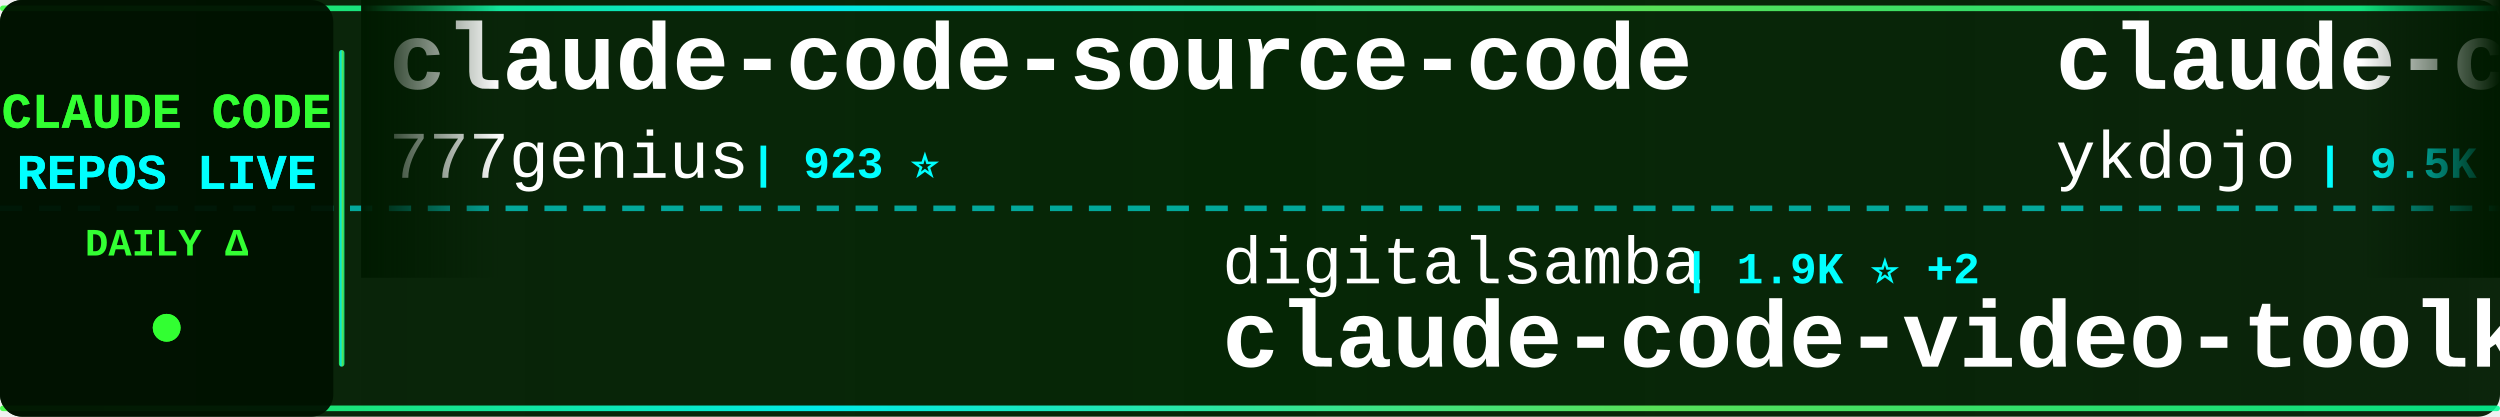
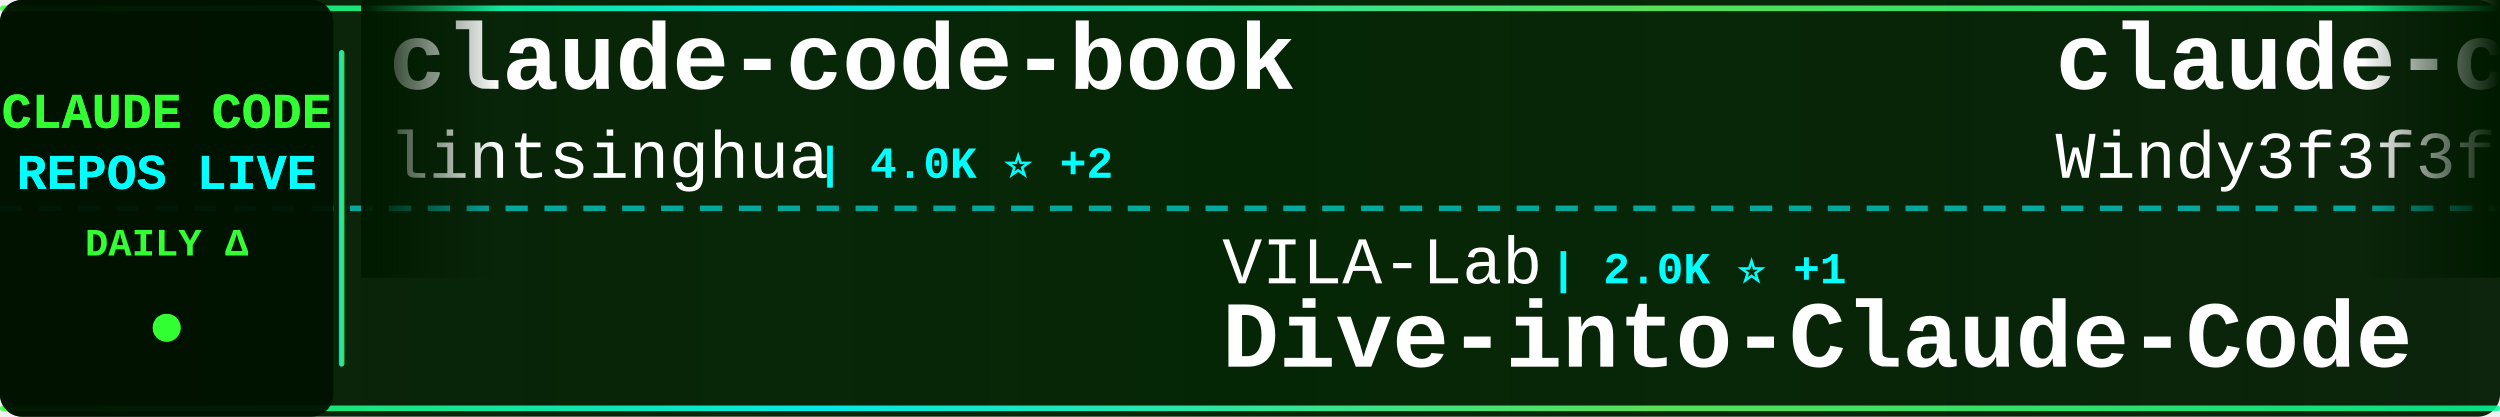
<svg xmlns="http://www.w3.org/2000/svg" width="900" height="150">
  <defs>
    <linearGradient id="tickerBg" x1="0%" y1="0%" x2="100%" y2="0%">
      <stop offset="0%" style="stop-color:#001a00;stop-opacity:0.95" />
      <stop offset="50%" style="stop-color:#002200;stop-opacity:0.98" />
      <stop offset="100%" style="stop-color:#001a00;stop-opacity:0.95" />
    </linearGradient>
    <linearGradient id="borderGrad" x1="0%" y1="0%" x2="100%" y2="0%">
      <stop offset="0%" style="stop-color:#33ff33;stop-opacity:0.85">
        <animate attributeName="stop-opacity" values="0.85;1;0.85" dur="2s" repeatCount="indefinite" />
      </stop>
      <stop offset="33%" style="stop-color:#00ffff;stop-opacity:0.9">
        <animate attributeName="stop-opacity" values="0.9;1;0.9" dur="2.2s" repeatCount="indefinite" />
      </stop>
      <stop offset="66%" style="stop-color:#66ff66;stop-opacity:0.85">
        <animate attributeName="stop-opacity" values="0.85;1;0.85" dur="1.8s" repeatCount="indefinite" />
      </stop>
      <stop offset="100%" style="stop-color:#00ff99;stop-opacity:0.85">
        <animate attributeName="stop-opacity" values="0.85;1;0.85" dur="2s" repeatCount="indefinite" />
      </stop>
    </linearGradient>
    <filter id="textGlow">
      <feGaussianBlur stdDeviation="0.1" result="coloredBlur" />
      <feMerge>
        <feMergeNode in="coloredBlur" />
        <feMergeNode in="SourceGraphic" />
      </feMerge>
    </filter>
    <filter id="metricGlow">
      <feGaussianBlur stdDeviation="0.2" result="coloredBlur" />
      <feMerge>
        <feMergeNode in="coloredBlur" />
        <feMergeNode in="SourceGraphic" />
      </feMerge>
    </filter>
    <linearGradient id="leftFade" x1="0%" y1="0%" x2="100%" y2="0%">
      <stop offset="0%" style="stop-color:#001a00;stop-opacity:1" />
      <stop offset="100%" style="stop-color:#001a00;stop-opacity:0" />
    </linearGradient>
    <linearGradient id="rightFade" x1="0%" y1="0%" x2="100%" y2="0%">
      <stop offset="0%" style="stop-color:#001a00;stop-opacity:0" />
      <stop offset="100%" style="stop-color:#001a00;stop-opacity:1" />
    </linearGradient>
  </defs>
  <rect width="900" height="150" fill="url(#tickerBg)" rx="8" />
  <rect x="0" y="2" width="900" height="2" fill="url(#borderGrad)" rx="1" />
  <rect x="0" y="146" width="900" height="2" fill="url(#borderGrad)" rx="1" />
  <line x1="0" y1="75" x2="900" y2="75" stroke="#00ffff" stroke-width="2" stroke-dasharray="8 6" opacity="0.6" />
  <rect x="0" y="0" width="120" height="150" fill="#001100" opacity="0.95" rx="8" />
  <text x="60" y="46" font-family="'Courier New', monospace" font-size="18" font-weight="bold" fill="#33ff33" text-anchor="middle" filter="url(#textGlow)">
    CLAUDE CODE
  </text>
  <text x="60" y="68" font-family="'Courier New', monospace" font-size="18" font-weight="bold" fill="#00ffff" text-anchor="middle" filter="url(#textGlow)">
    REPOS LIVE
  </text>
  <text x="60" y="92" font-family="'Courier New', monospace" font-size="14" font-weight="bold" fill="#33ff33" text-anchor="middle">
    DAILY Δ
  </text>
  <circle cx="60" cy="118" r="5" fill="#33ff33" filter="url(#metricGlow)">
    <animate attributeName="r" values="4;6;4" dur="1.5s" repeatCount="indefinite" />
    <animate attributeName="opacity" values="0.6;1;0.6" dur="1.5s" repeatCount="indefinite" />
  </circle>
  <rect x="122" y="18" width="2" height="114" fill="url(#borderGrad)" rx="1" />
  <clipPath id="tickerClip">
    <rect x="130" y="0" width="770" height="150" />
  </clipPath>
  <g clip-path="url(#tickerClip)">
    <g id="tickerItems">
      <animateTransform attributeName="transform" attributeType="XML" type="translate" from="0 0" to="-3000 0" dur="54s" repeatCount="indefinite" />
      <g transform="translate(0, 0)">
-         <text x="140" y="32" font-family="'Courier New', monospace" font-size="34" font-weight="bold" fill="#ffffff">claude-code-source-code</text>
-         <text x="140" y="64" font-family="'Courier New', monospace" font-size="24" font-weight="normal" fill="#ffffff" opacity="1.0">777genius</text>
-         <text x="270" y="64" font-family="'Courier New', monospace" font-size="16" font-weight="bold" fill="#00ffff"> | 923 ⭐</text>
+         <text x="140" y="32" font-family="'Courier New', monospace" font-size="34" font-weight="bold" fill="#ffffff">claude-code-book</text>
+         <text x="140" y="64" font-family="'Courier New', monospace" font-size="24" font-weight="normal" fill="#ffffff" opacity="1.0">lintsinghua</text>
+         <text x="294" y="64" font-family="'Courier New', monospace" font-size="16" font-weight="bold" fill="#00ffff"> | 4.0K ⭐ +2</text>
      </g>
      <g transform="translate(300, 0)">
-         <text x="140" y="102" font-family="'Courier New', monospace" font-size="24" font-weight="normal" fill="#ffffff" opacity="1.0">digitalsamba</text>
-         <text x="306" y="102" font-family="'Courier New', monospace" font-size="16" font-weight="bold" fill="#00ffff"> | 1.9K ⭐ +2</text>
-         <text x="140" y="132" font-family="'Courier New', monospace" font-size="34" font-weight="bold" fill="#ffffff">claude-code-video-toolki...</text>
+         <text x="140" y="102" font-family="'Courier New', monospace" font-size="24" font-weight="normal" fill="#ffffff" opacity="1.0">VILA-Lab</text>
+         <text x="258" y="102" font-family="'Courier New', monospace" font-size="16" font-weight="bold" fill="#00ffff"> | 2.0K ⭐ +1</text>
+         <text x="140" y="132" font-family="'Courier New', monospace" font-size="34" font-weight="bold" fill="#ffffff">Dive-into-Claude-Code</text>
      </g>
      <g transform="translate(600, 0)">
-         <text x="140" y="32" font-family="'Courier New', monospace" font-size="34" font-weight="bold" fill="#ffffff">claude-code-tips</text>
-         <text x="140" y="64" font-family="'Courier New', monospace" font-size="24" font-weight="normal" fill="#ffffff" opacity="1.0">ykdojo</text>
-         <text x="234" y="64" font-family="'Courier New', monospace" font-size="16" font-weight="bold" fill="#00ffff"> | 9.5K ⭐ +1</text>
+         <text x="140" y="32" font-family="'Courier New', monospace" font-size="34" font-weight="bold" fill="#ffffff">claude-code-from-scratch</text>
+         <text x="140" y="64" font-family="'Courier New', monospace" font-size="24" font-weight="normal" fill="#ffffff" opacity="1.0">Windy3f3f3f3f</text>
+         <text x="318" y="64" font-family="'Courier New', monospace" font-size="16" font-weight="bold" fill="#00ffff"> | 2.5K ⭐</text>
      </g>
      <g transform="translate(900, 0)">
-         <text x="140" y="102" font-family="'Courier New', monospace" font-size="24" font-weight="normal" fill="#ffffff" opacity="1.0">Maciek-roboblog</text>
-         <text x="342" y="102" font-family="'Courier New', monospace" font-size="16" font-weight="bold" fill="#00ffff"> | 8.6K ⭐ +4</text>
-         <text x="140" y="132" font-family="'Courier New', monospace" font-size="34" font-weight="bold" fill="#ffffff">Claude-Code-Usage-Monito...</text>
+         <text x="140" y="102" font-family="'Courier New', monospace" font-size="24" font-weight="normal" fill="#ffffff" opacity="1.0">huangjia2019</text>
+         <text x="306" y="102" font-family="'Courier New', monospace" font-size="16" font-weight="bold" fill="#00ffff"> | 1.0K ⭐</text>
+         <text x="140" y="132" font-family="'Courier New', monospace" font-size="34" font-weight="bold" fill="#ffffff">claude-code-engineering</text>
      </g>
      <g transform="translate(1200, 0)">
-         <text x="140" y="32" font-family="'Courier New', monospace" font-size="34" font-weight="bold" fill="#ffffff">claude-code-local</text>
-         <text x="140" y="64" font-family="'Courier New', monospace" font-size="24" font-weight="normal" fill="#ffffff" opacity="1.0">nicedreamzapp</text>
-         <text x="318" y="64" font-family="'Courier New', monospace" font-size="16" font-weight="bold" fill="#00ffff"> | 3.0K ⭐</text>
-       </g>
-       <g transform="translate(1500, 0)">
-         <text x="140" y="102" font-family="'Courier New', monospace" font-size="24" font-weight="normal" fill="#ffffff" opacity="1.0">anthropics</text>
-         <text x="282" y="102" font-family="'Courier New', monospace" font-size="16" font-weight="bold" fill="#00ffff"> | 165.3K ⭐ +27</text>
-         <text x="140" y="132" font-family="'Courier New', monospace" font-size="34" font-weight="bold" fill="#ffffff">skills</text>
-       </g>
-       <g transform="translate(1800, 0)">
        <text x="140" y="32" font-family="'Courier New', monospace" font-size="34" font-weight="bold" fill="#ffffff">claude-code-workflows</text>
        <text x="140" y="64" font-family="'Courier New', monospace" font-size="24" font-weight="normal" fill="#ffffff" opacity="1.0">OneRedOak</text>
        <text x="270" y="64" font-family="'Courier New', monospace" font-size="16" font-weight="bold" fill="#00ffff"> | 3.9K ⭐</text>
      </g>
+       <g transform="translate(1500, 0)">
+         <text x="140" y="102" font-family="'Courier New', monospace" font-size="24" font-weight="normal" fill="#ffffff" opacity="1.0">Chachamaru127</text>
+         <text x="318" y="102" font-family="'Courier New', monospace" font-size="16" font-weight="bold" fill="#00ffff"> | 3.0K ⭐</text>
+         <text x="140" y="132" font-family="'Courier New', monospace" font-size="34" font-weight="bold" fill="#ffffff">claude-code-harness</text>
+       </g>
+       <g transform="translate(1800, 0)">
+         <text x="140" y="32" font-family="'Courier New', monospace" font-size="34" font-weight="bold" fill="#ffffff">awesome-claude-code-suba...</text>
+         <text x="140" y="64" font-family="'Courier New', monospace" font-size="24" font-weight="normal" fill="#ffffff" opacity="1.0">VoltAgent</text>
+         <text x="270" y="64" font-family="'Courier New', monospace" font-size="16" font-weight="bold" fill="#00ffff"> | 23.9K ⭐ +11</text>
+       </g>
      <g transform="translate(2100, 0)">
-         <text x="140" y="102" font-family="'Courier New', monospace" font-size="24" font-weight="normal" fill="#ffffff" opacity="1.0">ghuntley</text>
-         <text x="258" y="102" font-family="'Courier New', monospace" font-size="16" font-weight="bold" fill="#00ffff"> | 987 ⭐</text>
-         <text x="140" y="132" font-family="'Courier New', monospace" font-size="34" font-weight="bold" fill="#ffffff">claude-code-source-code-...</text>
+         <text x="140" y="102" font-family="'Courier New', monospace" font-size="24" font-weight="normal" fill="#ffffff" opacity="1.0">luyao618</text>
+         <text x="258" y="102" font-family="'Courier New', monospace" font-size="16" font-weight="bold" fill="#00ffff"> | 1.6K ⭐ +2</text>
+         <text x="140" y="132" font-family="'Courier New', monospace" font-size="34" font-weight="bold" fill="#ffffff">Claude-Code-Source-Study</text>
      </g>
      <g transform="translate(2400, 0)">
-         <text x="140" y="32" font-family="'Courier New', monospace" font-size="34" font-weight="bold" fill="#ffffff">Claude-code</text>
-         <text x="140" y="64" font-family="'Courier New', monospace" font-size="24" font-weight="normal" fill="#ffffff" opacity="1.0">fazxes</text>
-         <text x="234" y="64" font-family="'Courier New', monospace" font-size="16" font-weight="bold" fill="#00ffff"> | 227 ⭐</text>
+         <text x="140" y="32" font-family="'Courier New', monospace" font-size="34" font-weight="bold" fill="#ffffff">andrej-karpathy-skills</text>
+         <text x="140" y="64" font-family="'Courier New', monospace" font-size="24" font-weight="normal" fill="#ffffff" opacity="1.0">multica-ai</text>
+         <text x="282" y="64" font-family="'Courier New', monospace" font-size="16" font-weight="bold" fill="#00ffff"> | 198.0K ⭐ +50</text>
      </g>
      <g transform="translate(2700, 0)">
-         <text x="140" y="102" font-family="'Courier New', monospace" font-size="24" font-weight="normal" fill="#ffffff" opacity="1.0">davila7</text>
-         <text x="246" y="102" font-family="'Courier New', monospace" font-size="16" font-weight="bold" fill="#00ffff"> | 30.0K ⭐ +3</text>
-         <text x="140" y="132" font-family="'Courier New', monospace" font-size="34" font-weight="bold" fill="#ffffff">claude-code-templates</text>
+         <text x="140" y="102" font-family="'Courier New', monospace" font-size="24" font-weight="normal" fill="#ffffff" opacity="1.0">shareAI-lab</text>
+         <text x="294" y="102" font-family="'Courier New', monospace" font-size="16" font-weight="bold" fill="#00ffff"> | 72.8K ⭐ +19</text>
+         <text x="140" y="132" font-family="'Courier New', monospace" font-size="34" font-weight="bold" fill="#ffffff">learn-claude-code</text>
      </g>
      <g transform="translate(3000, 0)">
-         <text x="140" y="32" font-family="'Courier New', monospace" font-size="34" font-weight="bold" fill="#ffffff">claude-code-source-code</text>
-         <text x="140" y="64" font-family="'Courier New', monospace" font-size="24" font-weight="normal" fill="#ffffff" opacity="1.0">777genius</text>
-         <text x="270" y="64" font-family="'Courier New', monospace" font-size="16" font-weight="bold" fill="#00ffff"> | 923 ⭐</text>
+         <text x="140" y="32" font-family="'Courier New', monospace" font-size="34" font-weight="bold" fill="#ffffff">claude-code-book</text>
+         <text x="140" y="64" font-family="'Courier New', monospace" font-size="24" font-weight="normal" fill="#ffffff" opacity="1.0">lintsinghua</text>
+         <text x="294" y="64" font-family="'Courier New', monospace" font-size="16" font-weight="bold" fill="#00ffff"> | 4.0K ⭐ +2</text>
      </g>
      <g transform="translate(3300, 0)">
-         <text x="140" y="102" font-family="'Courier New', monospace" font-size="24" font-weight="normal" fill="#ffffff" opacity="1.0">digitalsamba</text>
-         <text x="306" y="102" font-family="'Courier New', monospace" font-size="16" font-weight="bold" fill="#00ffff"> | 1.9K ⭐ +2</text>
-         <text x="140" y="132" font-family="'Courier New', monospace" font-size="34" font-weight="bold" fill="#ffffff">claude-code-video-toolki...</text>
+         <text x="140" y="102" font-family="'Courier New', monospace" font-size="24" font-weight="normal" fill="#ffffff" opacity="1.0">VILA-Lab</text>
+         <text x="258" y="102" font-family="'Courier New', monospace" font-size="16" font-weight="bold" fill="#00ffff"> | 2.0K ⭐ +1</text>
+         <text x="140" y="132" font-family="'Courier New', monospace" font-size="34" font-weight="bold" fill="#ffffff">Dive-into-Claude-Code</text>
      </g>
      <g transform="translate(3600, 0)">
-         <text x="140" y="32" font-family="'Courier New', monospace" font-size="34" font-weight="bold" fill="#ffffff">claude-code-tips</text>
-         <text x="140" y="64" font-family="'Courier New', monospace" font-size="24" font-weight="normal" fill="#ffffff" opacity="1.0">ykdojo</text>
-         <text x="234" y="64" font-family="'Courier New', monospace" font-size="16" font-weight="bold" fill="#00ffff"> | 9.5K ⭐ +1</text>
+         <text x="140" y="32" font-family="'Courier New', monospace" font-size="34" font-weight="bold" fill="#ffffff">claude-code-from-scratch</text>
+         <text x="140" y="64" font-family="'Courier New', monospace" font-size="24" font-weight="normal" fill="#ffffff" opacity="1.0">Windy3f3f3f3f</text>
+         <text x="318" y="64" font-family="'Courier New', monospace" font-size="16" font-weight="bold" fill="#00ffff"> | 2.5K ⭐</text>
      </g>
      <g transform="translate(3900, 0)">
-         <text x="140" y="102" font-family="'Courier New', monospace" font-size="24" font-weight="normal" fill="#ffffff" opacity="1.0">Maciek-roboblog</text>
-         <text x="342" y="102" font-family="'Courier New', monospace" font-size="16" font-weight="bold" fill="#00ffff"> | 8.6K ⭐ +4</text>
-         <text x="140" y="132" font-family="'Courier New', monospace" font-size="34" font-weight="bold" fill="#ffffff">Claude-Code-Usage-Monito...</text>
+         <text x="140" y="102" font-family="'Courier New', monospace" font-size="24" font-weight="normal" fill="#ffffff" opacity="1.0">huangjia2019</text>
+         <text x="306" y="102" font-family="'Courier New', monospace" font-size="16" font-weight="bold" fill="#00ffff"> | 1.0K ⭐</text>
+         <text x="140" y="132" font-family="'Courier New', monospace" font-size="34" font-weight="bold" fill="#ffffff">claude-code-engineering</text>
      </g>
    </g>
  </g>
  <rect x="130" y="0" width="50" height="100" fill="url(#leftFade)" />
  <rect x="850" y="0" width="50" height="100" fill="url(#rightFade)" />
</svg>
